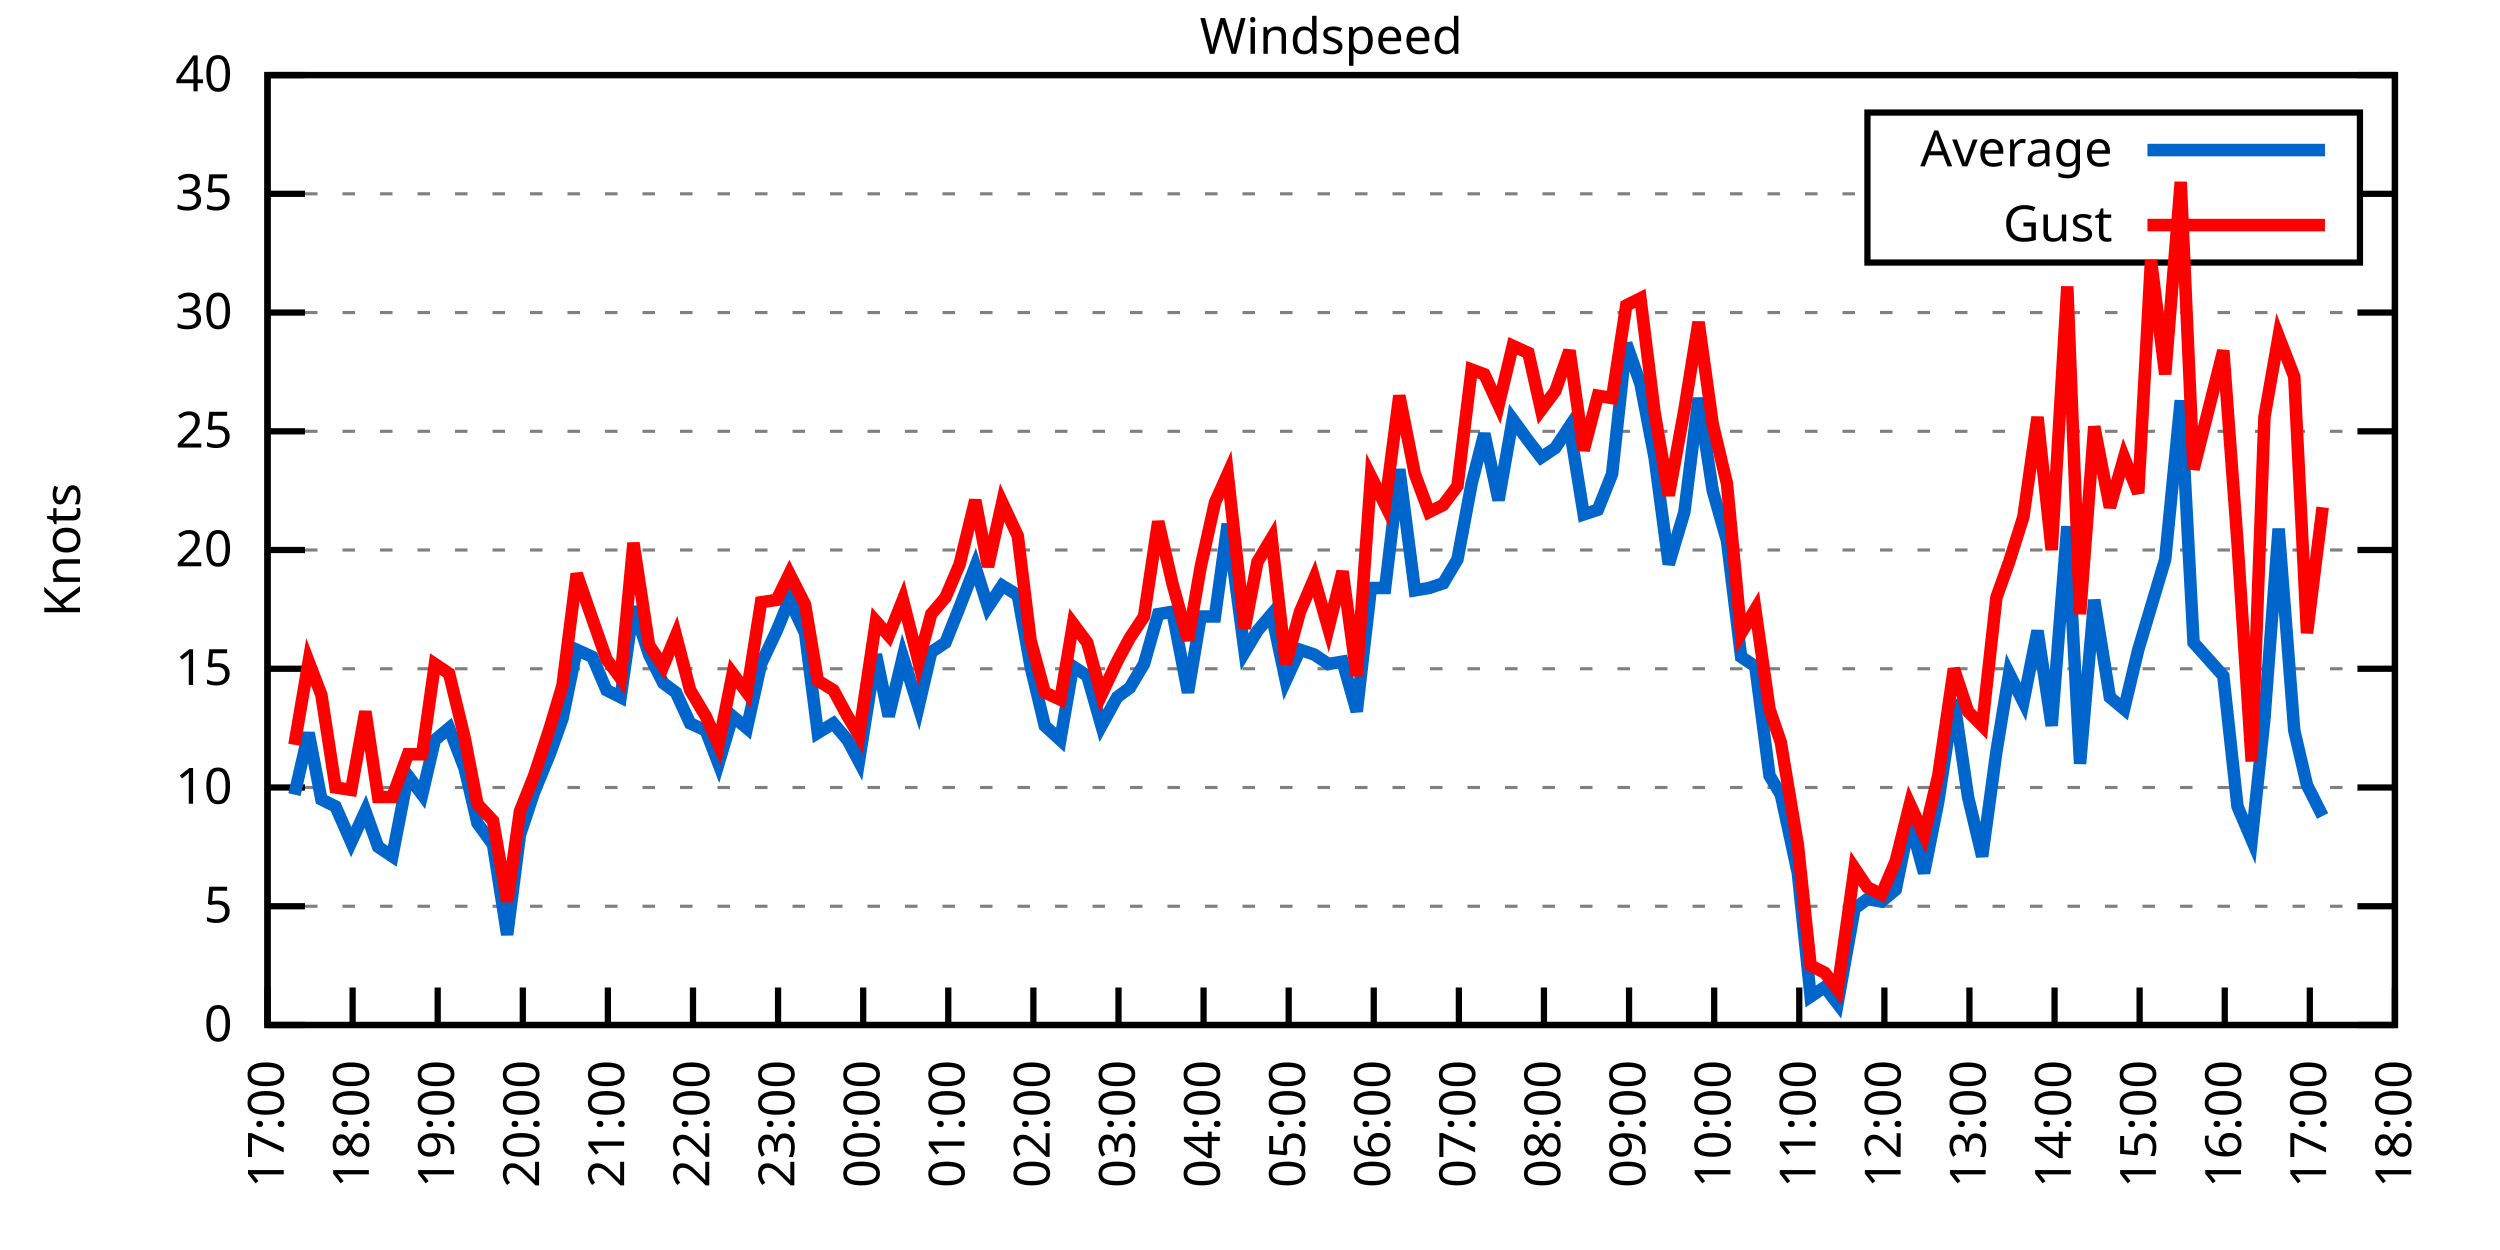
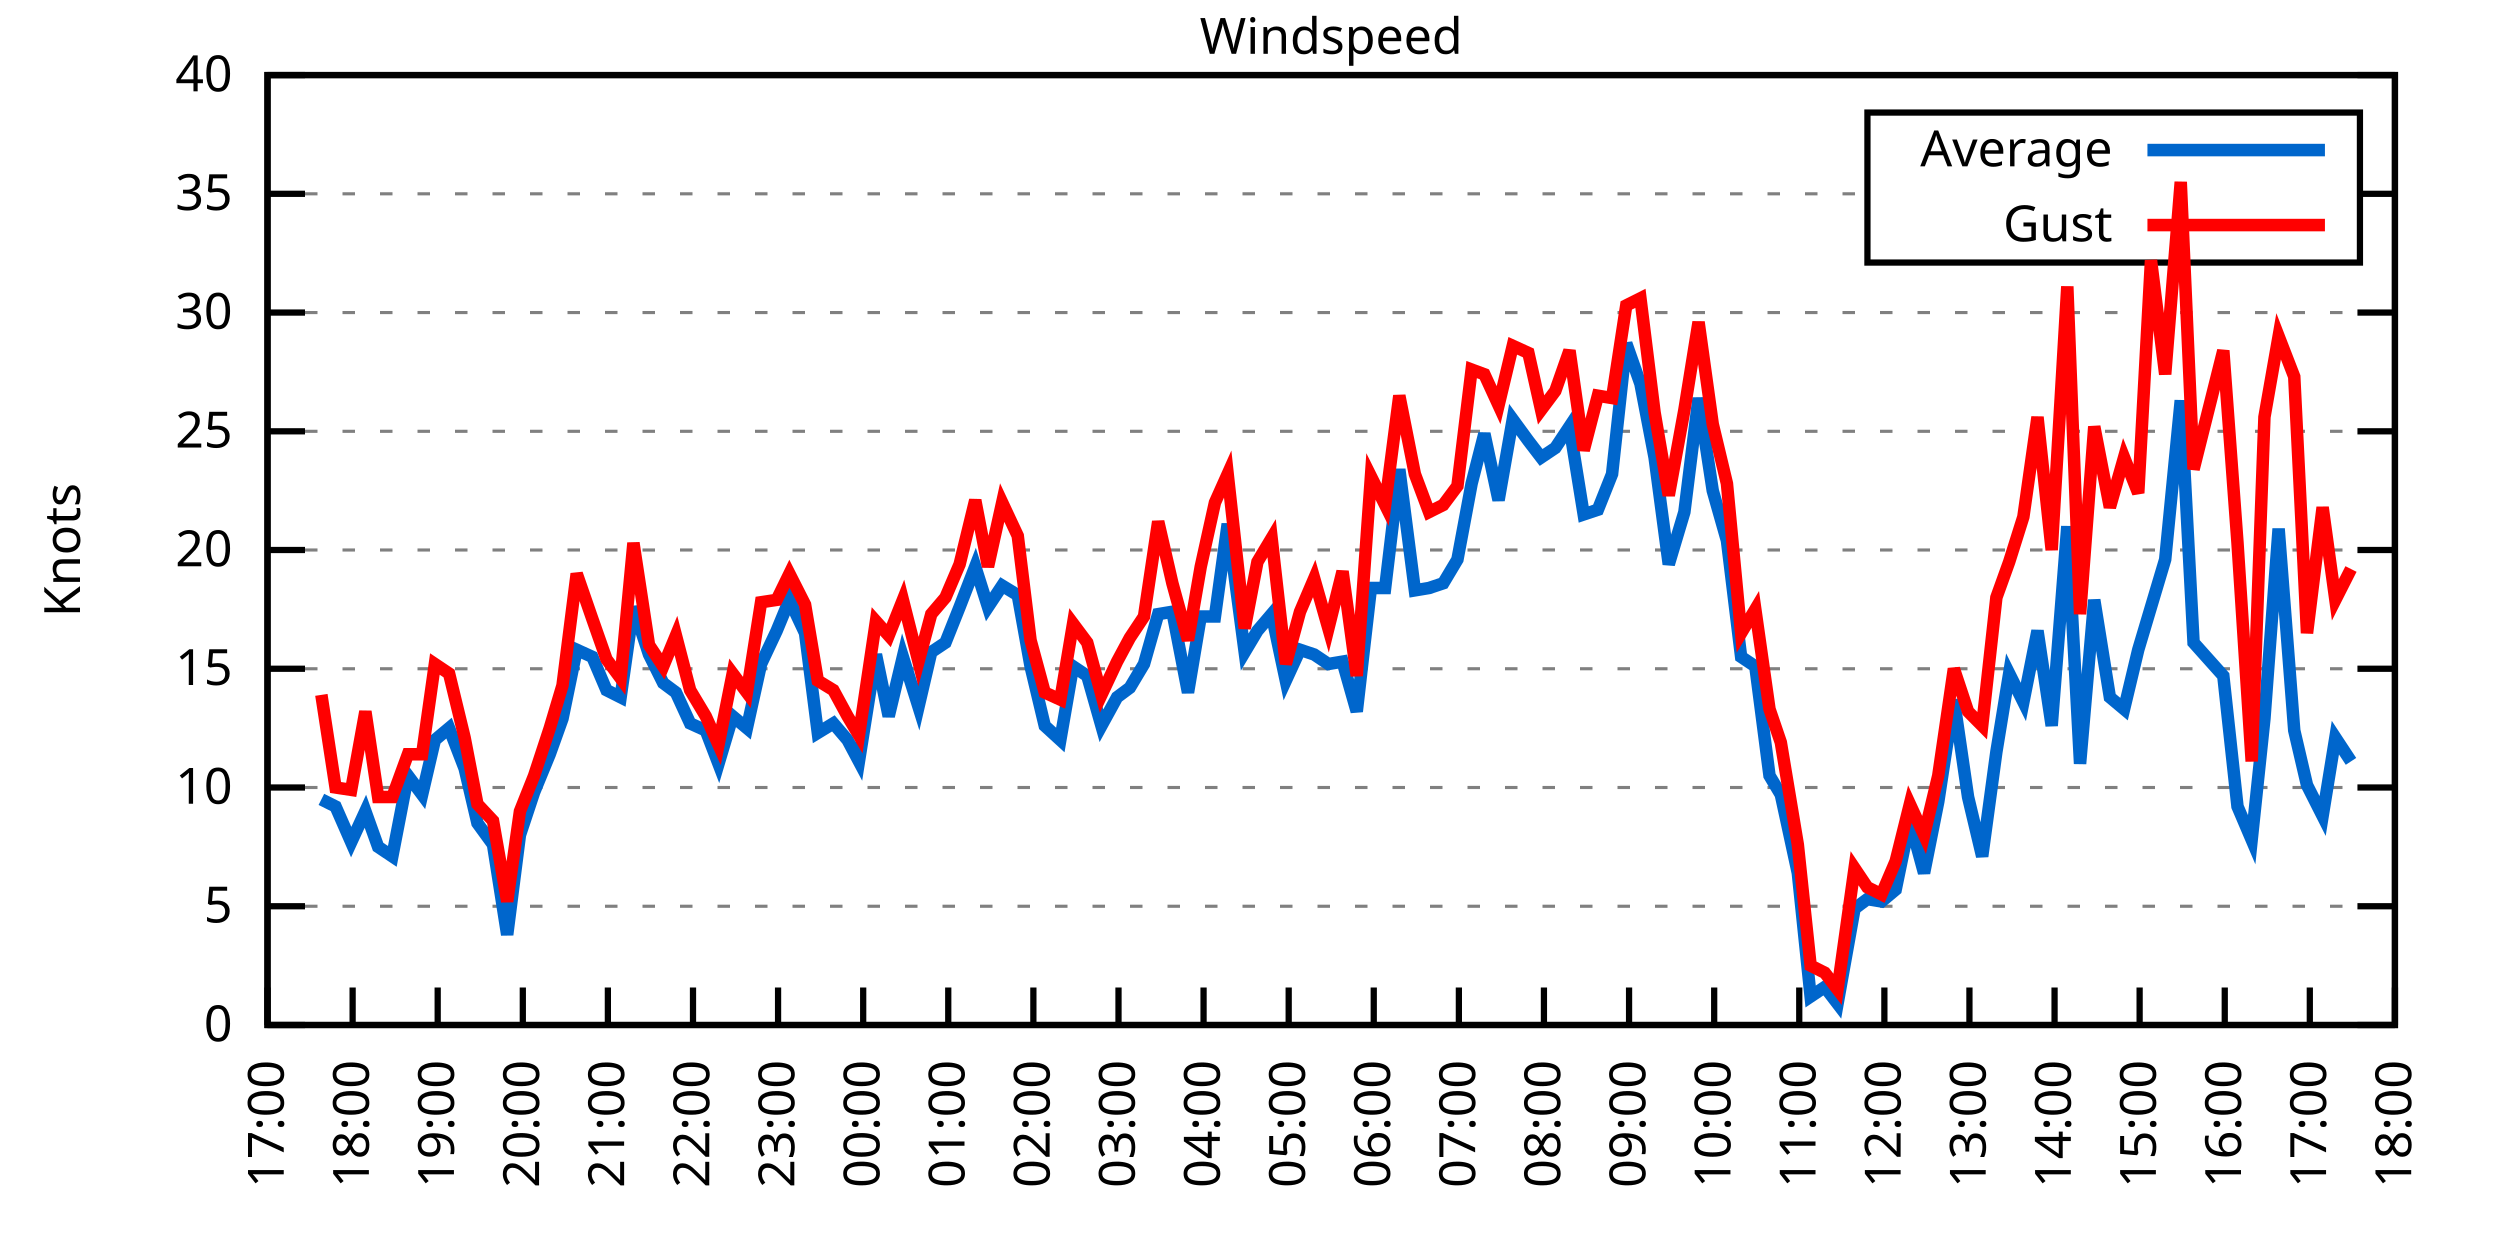
<svg xmlns="http://www.w3.org/2000/svg" xmlns:xlink="http://www.w3.org/1999/xlink" width="400" height="200" viewBox="0 0 400 200">
  <g id="gnuplot_canvas">
    <rect x="0" y="0" width="400" height="200" fill="none" />
    <defs>
      <circle id="gpDot" r="0.5" stroke-width="0.5" stroke="currentColor" />
      <path id="gpPt0" stroke-width="0.333" stroke="currentColor" d="M-1,0 h2 M0,-1 v2" />
      <path id="gpPt1" stroke-width="0.333" stroke="currentColor" d="M-1,-1 L1,1 M1,-1 L-1,1" />
      <path id="gpPt2" stroke-width="0.333" stroke="currentColor" d="M-1,0 L1,0 M0,-1 L0,1 M-1,-1 L1,1 M-1,1 L1,-1" />
      <rect id="gpPt3" stroke-width="0.333" stroke="currentColor" x="-1" y="-1" width="2" height="2" />
      <rect id="gpPt4" stroke-width="0.333" stroke="currentColor" fill="currentColor" x="-1" y="-1" width="2" height="2" />
      <circle id="gpPt5" stroke-width="0.333" stroke="currentColor" cx="0" cy="0" r="1" />
      <use xlink:href="#gpPt5" id="gpPt6" fill="currentColor" stroke="none" />
      <path id="gpPt7" stroke-width="0.333" stroke="currentColor" d="M0,-1.33 L-1.33,0.67 L1.33,0.67 z" />
      <use xlink:href="#gpPt7" id="gpPt8" fill="currentColor" stroke="none" />
      <use xlink:href="#gpPt7" id="gpPt9" stroke="currentColor" transform="rotate(180)" />
      <use xlink:href="#gpPt9" id="gpPt10" fill="currentColor" stroke="none" />
      <use xlink:href="#gpPt3" id="gpPt11" stroke="currentColor" transform="rotate(45)" />
      <use xlink:href="#gpPt11" id="gpPt12" fill="currentColor" stroke="none" />
      <path id="gpPt13" stroke-width="0.333" stroke="currentColor" d="M0,1.330 L1.265,0.411 L0.782,-1.067 L-0.782,-1.076 L-1.265,0.411 z" />
      <use xlink:href="#gpPt13" id="gpPt14" fill="currentColor" stroke="none" />
      <filter id="textbox" filterUnits="objectBoundingBox" x="0" y="0" height="1" width="1">
        <feFlood flood-color="white" flood-opacity="1" result="bgnd" />
        <feComposite in="SourceGraphic" in2="bgnd" operator="atop" />
      </filter>
      <filter id="greybox" filterUnits="objectBoundingBox" x="0" y="0" height="1" width="1">
        <feFlood flood-color="lightgrey" flood-opacity="1" result="grey" />
        <feComposite in="SourceGraphic" in2="grey" operator="atop" />
      </filter>
    </defs>
    <g fill="none" color="white" stroke="currentColor" stroke-width="1.00" stroke-linecap="butt" stroke-linejoin="miter">
</g>
    <g fill="none" color="black" stroke="currentColor" stroke-width="1.00" stroke-linecap="butt" stroke-linejoin="miter">
      <g stroke="none" shape-rendering="crispEdges">
        <polygon fill="rgb(255, 255, 255)" points="42.80,164.00 383.18,164.00 383.18,12.02 42.80,12.02 " />
      </g>
    </g>
    <g fill="none" color="black" stroke="currentColor" stroke-width="1.00" stroke-linecap="butt" stroke-linejoin="miter">
</g>
    <g fill="none" color="black" stroke="black" stroke-width="0.50" stroke-linecap="butt" stroke-linejoin="miter">
</g>
    <g fill="none" color="gray" stroke="currentColor" stroke-width="0.50" stroke-linecap="butt" stroke-linejoin="miter">
      <path stroke="gray" stroke-dasharray="2,4" class="gridline" d="M42.80,164.00 L383.19,164.00  " />
    </g>
    <g fill="none" color="gray" stroke="gray" stroke-width="1.00" stroke-linecap="butt" stroke-linejoin="miter">
</g>
    <g fill="none" color="black" stroke="currentColor" stroke-width="1.00" stroke-linecap="butt" stroke-linejoin="miter">
      <path stroke="black" d="M42.80,164.00 L48.80,164.00 M383.19,164.00 L377.19,164.00  " />
      <g transform="translate(37.20,166.60)" stroke="none" fill="black" font-family="Sans" font-size="8.00" text-anchor="end">
        <text>
          <tspan font-family="Sans"> 0</tspan>
        </text>
      </g>
    </g>
    <g fill="none" color="black" stroke="currentColor" stroke-width="1.00" stroke-linecap="butt" stroke-linejoin="miter">
</g>
    <g fill="none" color="black" stroke="black" stroke-width="0.50" stroke-linecap="butt" stroke-linejoin="miter">
</g>
    <g fill="none" color="gray" stroke="currentColor" stroke-width="0.50" stroke-linecap="butt" stroke-linejoin="miter">
      <path stroke="gray" stroke-dasharray="2,4" class="gridline" d="M42.80,145.00 L383.19,145.00  " />
    </g>
    <g fill="none" color="gray" stroke="gray" stroke-width="1.00" stroke-linecap="butt" stroke-linejoin="miter">
</g>
    <g fill="none" color="black" stroke="currentColor" stroke-width="1.00" stroke-linecap="butt" stroke-linejoin="miter">
      <path stroke="black" d="M42.80,145.00 L48.80,145.00 M383.19,145.00 L377.19,145.00  " />
      <g transform="translate(37.20,147.60)" stroke="none" fill="black" font-family="Sans" font-size="8.00" text-anchor="end">
        <text>
          <tspan font-family="Sans"> 5</tspan>
        </text>
      </g>
    </g>
    <g fill="none" color="black" stroke="currentColor" stroke-width="1.00" stroke-linecap="butt" stroke-linejoin="miter">
</g>
    <g fill="none" color="black" stroke="black" stroke-width="0.50" stroke-linecap="butt" stroke-linejoin="miter">
</g>
    <g fill="none" color="gray" stroke="currentColor" stroke-width="0.50" stroke-linecap="butt" stroke-linejoin="miter">
      <path stroke="gray" stroke-dasharray="2,4" class="gridline" d="M42.80,126.00 L383.19,126.00  " />
    </g>
    <g fill="none" color="gray" stroke="gray" stroke-width="1.00" stroke-linecap="butt" stroke-linejoin="miter">
</g>
    <g fill="none" color="black" stroke="currentColor" stroke-width="1.00" stroke-linecap="butt" stroke-linejoin="miter">
      <path stroke="black" d="M42.80,126.00 L48.80,126.00 M383.19,126.00 L377.19,126.00  " />
      <g transform="translate(37.20,128.60)" stroke="none" fill="black" font-family="Sans" font-size="8.00" text-anchor="end">
        <text>
          <tspan font-family="Sans"> 10</tspan>
        </text>
      </g>
    </g>
    <g fill="none" color="black" stroke="currentColor" stroke-width="1.00" stroke-linecap="butt" stroke-linejoin="miter">
</g>
    <g fill="none" color="black" stroke="black" stroke-width="0.50" stroke-linecap="butt" stroke-linejoin="miter">
</g>
    <g fill="none" color="gray" stroke="currentColor" stroke-width="0.50" stroke-linecap="butt" stroke-linejoin="miter">
      <path stroke="gray" stroke-dasharray="2,4" class="gridline" d="M42.80,107.00 L383.19,107.00  " />
    </g>
    <g fill="none" color="gray" stroke="gray" stroke-width="1.00" stroke-linecap="butt" stroke-linejoin="miter">
</g>
    <g fill="none" color="black" stroke="currentColor" stroke-width="1.00" stroke-linecap="butt" stroke-linejoin="miter">
      <path stroke="black" d="M42.80,107.00 L48.80,107.00 M383.19,107.00 L377.19,107.00  " />
      <g transform="translate(37.20,109.60)" stroke="none" fill="black" font-family="Sans" font-size="8.00" text-anchor="end">
        <text>
          <tspan font-family="Sans"> 15</tspan>
        </text>
      </g>
    </g>
    <g fill="none" color="black" stroke="currentColor" stroke-width="1.00" stroke-linecap="butt" stroke-linejoin="miter">
</g>
    <g fill="none" color="black" stroke="black" stroke-width="0.50" stroke-linecap="butt" stroke-linejoin="miter">
</g>
    <g fill="none" color="gray" stroke="currentColor" stroke-width="0.50" stroke-linecap="butt" stroke-linejoin="miter">
      <path stroke="gray" stroke-dasharray="2,4" class="gridline" d="M42.80,88.00 L383.19,88.00  " />
    </g>
    <g fill="none" color="gray" stroke="gray" stroke-width="1.00" stroke-linecap="butt" stroke-linejoin="miter">
</g>
    <g fill="none" color="black" stroke="currentColor" stroke-width="1.00" stroke-linecap="butt" stroke-linejoin="miter">
      <path stroke="black" d="M42.80,88.00 L48.80,88.00 M383.19,88.00 L377.19,88.00  " />
      <g transform="translate(37.20,90.60)" stroke="none" fill="black" font-family="Sans" font-size="8.00" text-anchor="end">
        <text>
          <tspan font-family="Sans"> 20</tspan>
        </text>
      </g>
    </g>
    <g fill="none" color="black" stroke="currentColor" stroke-width="1.00" stroke-linecap="butt" stroke-linejoin="miter">
</g>
    <g fill="none" color="black" stroke="black" stroke-width="0.50" stroke-linecap="butt" stroke-linejoin="miter">
</g>
    <g fill="none" color="gray" stroke="currentColor" stroke-width="0.50" stroke-linecap="butt" stroke-linejoin="miter">
      <path stroke="gray" stroke-dasharray="2,4" class="gridline" d="M42.80,69.01 L383.19,69.01  " />
    </g>
    <g fill="none" color="gray" stroke="gray" stroke-width="1.00" stroke-linecap="butt" stroke-linejoin="miter">
</g>
    <g fill="none" color="black" stroke="currentColor" stroke-width="1.00" stroke-linecap="butt" stroke-linejoin="miter">
      <path stroke="black" d="M42.80,69.01 L48.80,69.01 M383.19,69.01 L377.19,69.01  " />
      <g transform="translate(37.20,71.61)" stroke="none" fill="black" font-family="Sans" font-size="8.00" text-anchor="end">
        <text>
          <tspan font-family="Sans"> 25</tspan>
        </text>
      </g>
    </g>
    <g fill="none" color="black" stroke="currentColor" stroke-width="1.00" stroke-linecap="butt" stroke-linejoin="miter">
</g>
    <g fill="none" color="black" stroke="black" stroke-width="0.50" stroke-linecap="butt" stroke-linejoin="miter">
</g>
    <g fill="none" color="gray" stroke="currentColor" stroke-width="0.50" stroke-linecap="butt" stroke-linejoin="miter">
      <path stroke="gray" stroke-dasharray="2,4" class="gridline" d="M42.80,50.01 L383.19,50.01  " />
    </g>
    <g fill="none" color="gray" stroke="gray" stroke-width="1.00" stroke-linecap="butt" stroke-linejoin="miter">
</g>
    <g fill="none" color="black" stroke="currentColor" stroke-width="1.00" stroke-linecap="butt" stroke-linejoin="miter">
      <path stroke="black" d="M42.80,50.01 L48.80,50.01 M383.19,50.01 L377.19,50.01  " />
      <g transform="translate(37.20,52.61)" stroke="none" fill="black" font-family="Sans" font-size="8.00" text-anchor="end">
        <text>
          <tspan font-family="Sans"> 30</tspan>
        </text>
      </g>
    </g>
    <g fill="none" color="black" stroke="currentColor" stroke-width="1.00" stroke-linecap="butt" stroke-linejoin="miter">
</g>
    <g fill="none" color="black" stroke="black" stroke-width="0.50" stroke-linecap="butt" stroke-linejoin="miter">
</g>
    <g fill="none" color="gray" stroke="currentColor" stroke-width="0.50" stroke-linecap="butt" stroke-linejoin="miter">
      <path stroke="gray" stroke-dasharray="2,4" class="gridline" d="M42.80,31.01 L298.79,31.01 M377.59,31.01 L383.19,31.01  " />
    </g>
    <g fill="none" color="gray" stroke="gray" stroke-width="1.00" stroke-linecap="butt" stroke-linejoin="miter">
</g>
    <g fill="none" color="black" stroke="currentColor" stroke-width="1.00" stroke-linecap="butt" stroke-linejoin="miter">
      <path stroke="black" d="M42.80,31.01 L48.80,31.01 M383.19,31.01 L377.19,31.01  " />
      <g transform="translate(37.20,33.61)" stroke="none" fill="black" font-family="Sans" font-size="8.00" text-anchor="end">
        <text>
          <tspan font-family="Sans"> 35</tspan>
        </text>
      </g>
    </g>
    <g fill="none" color="black" stroke="currentColor" stroke-width="1.00" stroke-linecap="butt" stroke-linejoin="miter">
</g>
    <g fill="none" color="black" stroke="black" stroke-width="0.50" stroke-linecap="butt" stroke-linejoin="miter">
</g>
    <g fill="none" color="gray" stroke="currentColor" stroke-width="0.50" stroke-linecap="butt" stroke-linejoin="miter">
      <path stroke="gray" stroke-dasharray="2,4" class="gridline" d="M42.80,12.01 L383.19,12.01  " />
    </g>
    <g fill="none" color="gray" stroke="gray" stroke-width="1.00" stroke-linecap="butt" stroke-linejoin="miter">
</g>
    <g fill="none" color="black" stroke="currentColor" stroke-width="1.00" stroke-linecap="butt" stroke-linejoin="miter">
      <path stroke="black" d="M42.80,12.01 L48.80,12.01 M383.19,12.01 L377.19,12.01  " />
      <g transform="translate(37.20,14.61)" stroke="none" fill="black" font-family="Sans" font-size="8.00" text-anchor="end">
        <text>
          <tspan font-family="Sans"> 40</tspan>
        </text>
      </g>
    </g>
    <g fill="none" color="black" stroke="currentColor" stroke-width="1.00" stroke-linecap="butt" stroke-linejoin="miter">
      <path stroke="black" d="M42.80,164.00 L42.80,158.00  " />
      <g transform="translate(45.40,169.60) rotate(270.00)" stroke="none" fill="black" font-family="Sans" font-size="8.00" text-anchor="end">
        <text>
          <tspan font-family="Sans">17:00</tspan>
        </text>
      </g>
    </g>
    <g fill="none" color="black" stroke="currentColor" stroke-width="1.00" stroke-linecap="butt" stroke-linejoin="miter">
      <path stroke="black" d="M56.42,164.00 L56.42,158.00  " />
      <g transform="translate(59.02,169.60) rotate(270.00)" stroke="none" fill="black" font-family="Sans" font-size="8.00" text-anchor="end">
        <text>
          <tspan font-family="Sans">18:00</tspan>
        </text>
      </g>
    </g>
    <g fill="none" color="black" stroke="currentColor" stroke-width="1.00" stroke-linecap="butt" stroke-linejoin="miter">
      <path stroke="black" d="M70.03,164.00 L70.03,158.00  " />
      <g transform="translate(72.63,169.60) rotate(270.00)" stroke="none" fill="black" font-family="Sans" font-size="8.00" text-anchor="end">
        <text>
          <tspan font-family="Sans">19:00</tspan>
        </text>
      </g>
    </g>
    <g fill="none" color="black" stroke="currentColor" stroke-width="1.00" stroke-linecap="butt" stroke-linejoin="miter">
      <path stroke="black" d="M83.65,164.00 L83.65,158.00  " />
      <g transform="translate(86.25,169.60) rotate(270.00)" stroke="none" fill="black" font-family="Sans" font-size="8.00" text-anchor="end">
        <text>
          <tspan font-family="Sans">20:00</tspan>
        </text>
      </g>
    </g>
    <g fill="none" color="black" stroke="currentColor" stroke-width="1.00" stroke-linecap="butt" stroke-linejoin="miter">
      <path stroke="black" d="M97.26,164.00 L97.26,158.00  " />
      <g transform="translate(99.86,169.60) rotate(270.00)" stroke="none" fill="black" font-family="Sans" font-size="8.00" text-anchor="end">
        <text>
          <tspan font-family="Sans">21:00</tspan>
        </text>
      </g>
    </g>
    <g fill="none" color="black" stroke="currentColor" stroke-width="1.00" stroke-linecap="butt" stroke-linejoin="miter">
      <path stroke="black" d="M110.88,164.00 L110.88,158.00  " />
      <g transform="translate(113.48,169.60) rotate(270.00)" stroke="none" fill="black" font-family="Sans" font-size="8.00" text-anchor="end">
        <text>
          <tspan font-family="Sans">22:00</tspan>
        </text>
      </g>
    </g>
    <g fill="none" color="black" stroke="currentColor" stroke-width="1.00" stroke-linecap="butt" stroke-linejoin="miter">
      <path stroke="black" d="M124.49,164.00 L124.49,158.00  " />
      <g transform="translate(127.09,169.60) rotate(270.00)" stroke="none" fill="black" font-family="Sans" font-size="8.00" text-anchor="end">
        <text>
          <tspan font-family="Sans">23:00</tspan>
        </text>
      </g>
    </g>
    <g fill="none" color="black" stroke="currentColor" stroke-width="1.00" stroke-linecap="butt" stroke-linejoin="miter">
      <path stroke="black" d="M138.11,164.00 L138.11,158.00  " />
      <g transform="translate(140.71,169.60) rotate(270.00)" stroke="none" fill="black" font-family="Sans" font-size="8.00" text-anchor="end">
        <text>
          <tspan font-family="Sans">00:00</tspan>
        </text>
      </g>
    </g>
    <g fill="none" color="black" stroke="currentColor" stroke-width="1.00" stroke-linecap="butt" stroke-linejoin="miter">
      <path stroke="black" d="M151.72,164.00 L151.72,158.00  " />
      <g transform="translate(154.32,169.60) rotate(270.00)" stroke="none" fill="black" font-family="Sans" font-size="8.00" text-anchor="end">
        <text>
          <tspan font-family="Sans">01:00</tspan>
        </text>
      </g>
    </g>
    <g fill="none" color="black" stroke="currentColor" stroke-width="1.00" stroke-linecap="butt" stroke-linejoin="miter">
      <path stroke="black" d="M165.34,164.00 L165.34,158.00  " />
      <g transform="translate(167.94,169.60) rotate(270.00)" stroke="none" fill="black" font-family="Sans" font-size="8.00" text-anchor="end">
        <text>
          <tspan font-family="Sans">02:00</tspan>
        </text>
      </g>
    </g>
    <g fill="none" color="black" stroke="currentColor" stroke-width="1.00" stroke-linecap="butt" stroke-linejoin="miter">
      <path stroke="black" d="M178.96,164.00 L178.96,158.00  " />
      <g transform="translate(181.56,169.60) rotate(270.00)" stroke="none" fill="black" font-family="Sans" font-size="8.00" text-anchor="end">
        <text>
          <tspan font-family="Sans">03:00</tspan>
        </text>
      </g>
    </g>
    <g fill="none" color="black" stroke="currentColor" stroke-width="1.00" stroke-linecap="butt" stroke-linejoin="miter">
      <path stroke="black" d="M192.57,164.00 L192.57,158.00  " />
      <g transform="translate(195.17,169.60) rotate(270.00)" stroke="none" fill="black" font-family="Sans" font-size="8.00" text-anchor="end">
        <text>
          <tspan font-family="Sans">04:00</tspan>
        </text>
      </g>
    </g>
    <g fill="none" color="black" stroke="currentColor" stroke-width="1.00" stroke-linecap="butt" stroke-linejoin="miter">
      <path stroke="black" d="M206.19,164.00 L206.19,158.00  " />
      <g transform="translate(208.79,169.60) rotate(270.00)" stroke="none" fill="black" font-family="Sans" font-size="8.00" text-anchor="end">
        <text>
          <tspan font-family="Sans">05:00</tspan>
        </text>
      </g>
    </g>
    <g fill="none" color="black" stroke="currentColor" stroke-width="1.00" stroke-linecap="butt" stroke-linejoin="miter">
      <path stroke="black" d="M219.80,164.00 L219.80,158.00  " />
      <g transform="translate(222.40,169.60) rotate(270.00)" stroke="none" fill="black" font-family="Sans" font-size="8.00" text-anchor="end">
        <text>
          <tspan font-family="Sans">06:00</tspan>
        </text>
      </g>
    </g>
    <g fill="none" color="black" stroke="currentColor" stroke-width="1.00" stroke-linecap="butt" stroke-linejoin="miter">
      <path stroke="black" d="M233.42,164.00 L233.42,158.00  " />
      <g transform="translate(236.02,169.60) rotate(270.00)" stroke="none" fill="black" font-family="Sans" font-size="8.00" text-anchor="end">
        <text>
          <tspan font-family="Sans">07:00</tspan>
        </text>
      </g>
    </g>
    <g fill="none" color="black" stroke="currentColor" stroke-width="1.00" stroke-linecap="butt" stroke-linejoin="miter">
      <path stroke="black" d="M247.03,164.00 L247.03,158.00  " />
      <g transform="translate(249.63,169.60) rotate(270.00)" stroke="none" fill="black" font-family="Sans" font-size="8.00" text-anchor="end">
        <text>
          <tspan font-family="Sans">08:00</tspan>
        </text>
      </g>
    </g>
    <g fill="none" color="black" stroke="currentColor" stroke-width="1.00" stroke-linecap="butt" stroke-linejoin="miter">
      <path stroke="black" d="M260.65,164.00 L260.65,158.00  " />
      <g transform="translate(263.25,169.60) rotate(270.00)" stroke="none" fill="black" font-family="Sans" font-size="8.00" text-anchor="end">
        <text>
          <tspan font-family="Sans">09:00</tspan>
        </text>
      </g>
    </g>
    <g fill="none" color="black" stroke="currentColor" stroke-width="1.00" stroke-linecap="butt" stroke-linejoin="miter">
      <path stroke="black" d="M274.27,164.00 L274.27,158.00  " />
      <g transform="translate(276.87,169.60) rotate(270.00)" stroke="none" fill="black" font-family="Sans" font-size="8.00" text-anchor="end">
        <text>
          <tspan font-family="Sans">10:00</tspan>
        </text>
      </g>
    </g>
    <g fill="none" color="black" stroke="currentColor" stroke-width="1.00" stroke-linecap="butt" stroke-linejoin="miter">
      <path stroke="black" d="M287.88,164.00 L287.88,158.00  " />
      <g transform="translate(290.48,169.60) rotate(270.00)" stroke="none" fill="black" font-family="Sans" font-size="8.00" text-anchor="end">
        <text>
          <tspan font-family="Sans">11:00</tspan>
        </text>
      </g>
    </g>
    <g fill="none" color="black" stroke="currentColor" stroke-width="1.00" stroke-linecap="butt" stroke-linejoin="miter">
      <path stroke="black" d="M301.50,164.00 L301.50,158.00  " />
      <g transform="translate(304.10,169.60) rotate(270.00)" stroke="none" fill="black" font-family="Sans" font-size="8.00" text-anchor="end">
        <text>
          <tspan font-family="Sans">12:00</tspan>
        </text>
      </g>
    </g>
    <g fill="none" color="black" stroke="currentColor" stroke-width="1.00" stroke-linecap="butt" stroke-linejoin="miter">
      <path stroke="black" d="M315.11,164.00 L315.11,158.00  " />
      <g transform="translate(317.71,169.60) rotate(270.00)" stroke="none" fill="black" font-family="Sans" font-size="8.00" text-anchor="end">
        <text>
          <tspan font-family="Sans">13:00</tspan>
        </text>
      </g>
    </g>
    <g fill="none" color="black" stroke="currentColor" stroke-width="1.00" stroke-linecap="butt" stroke-linejoin="miter">
      <path stroke="black" d="M328.73,164.00 L328.73,158.00  " />
      <g transform="translate(331.33,169.60) rotate(270.00)" stroke="none" fill="black" font-family="Sans" font-size="8.00" text-anchor="end">
        <text>
          <tspan font-family="Sans">14:00</tspan>
        </text>
      </g>
    </g>
    <g fill="none" color="black" stroke="currentColor" stroke-width="1.00" stroke-linecap="butt" stroke-linejoin="miter">
      <path stroke="black" d="M342.34,164.00 L342.34,158.00  " />
      <g transform="translate(344.94,169.60) rotate(270.00)" stroke="none" fill="black" font-family="Sans" font-size="8.00" text-anchor="end">
        <text>
          <tspan font-family="Sans">15:00</tspan>
        </text>
      </g>
    </g>
    <g fill="none" color="black" stroke="currentColor" stroke-width="1.00" stroke-linecap="butt" stroke-linejoin="miter">
      <path stroke="black" d="M355.96,164.00 L355.96,158.00  " />
      <g transform="translate(358.56,169.60) rotate(270.00)" stroke="none" fill="black" font-family="Sans" font-size="8.00" text-anchor="end">
        <text>
          <tspan font-family="Sans">16:00</tspan>
        </text>
      </g>
    </g>
    <g fill="none" color="black" stroke="currentColor" stroke-width="1.00" stroke-linecap="butt" stroke-linejoin="miter">
      <path stroke="black" d="M369.57,164.00 L369.57,158.00  " />
      <g transform="translate(372.17,169.60) rotate(270.00)" stroke="none" fill="black" font-family="Sans" font-size="8.00" text-anchor="end">
        <text>
          <tspan font-family="Sans">17:00</tspan>
        </text>
      </g>
    </g>
    <g fill="none" color="black" stroke="currentColor" stroke-width="1.00" stroke-linecap="butt" stroke-linejoin="miter">
      <path stroke="black" d="M383.19,164.00 L383.19,158.00  " />
      <g transform="translate(385.79,169.60) rotate(270.00)" stroke="none" fill="black" font-family="Sans" font-size="8.00" text-anchor="end">
        <text>
          <tspan font-family="Sans">18:00</tspan>
        </text>
      </g>
    </g>
    <g fill="none" color="black" stroke="currentColor" stroke-width="1.00" stroke-linecap="butt" stroke-linejoin="miter">
</g>
    <g fill="none" color="black" stroke="currentColor" stroke-width="1.00" stroke-linecap="butt" stroke-linejoin="miter">
      <path stroke="black" d="M42.80,12.01 L42.80,164.00 L383.19,164.00 L383.19,12.01 L42.80,12.01 Z  " />
    </g>
    <g fill="none" color="black" stroke="currentColor" stroke-width="1.00" stroke-linecap="butt" stroke-linejoin="miter">
</g>
    <g fill="none" color="black" stroke="currentColor" stroke-width="1.00" stroke-linecap="butt" stroke-linejoin="miter">
      <path stroke="black" d="M298.79,42.01 L298.79,18.01 L377.59,18.01 L377.59,42.01 L298.79,42.01 Z  " />
    </g>
    <g id="Windspeed_plot_1">
      <g fill="none" color="white" stroke="black" stroke-width="2.00" stroke-linecap="butt" stroke-linejoin="miter">
</g>
      <g fill="none" color="black" stroke="currentColor" stroke-width="2.00" stroke-linecap="butt" stroke-linejoin="miter">
        <g transform="translate(337.99,26.61)" stroke="none" fill="black" font-family="Sans" font-size="8.00" text-anchor="end">
          <text>
            <tspan font-family="Sans">Average</tspan>
          </text>
        </g>
      </g>
      <g fill="none" color="black" stroke="currentColor" stroke-width="2.00" stroke-linecap="butt" stroke-linejoin="miter">
-         <path stroke="rgb(  0, 102, 204)" d="M343.59,24.01 L371.99,24.01 M47.11,127.14 L49.38,117.26 L51.42,127.90 L53.69,129.04 L56.19,134.74 L58.46,129.80   L60.50,135.50 L62.77,137.02 L65.27,124.10 L67.54,127.14 L69.58,118.40 L71.85,116.50 L74.34,122.96 L76.39,131.70   L78.88,135.12 L81.15,149.56 L83.19,133.60 L85.46,126.76 L87.96,120.68 L90.00,114.98 L92.27,103.96 L94.77,105.10   L97.04,110.42 L99.30,111.56 L101.35,97.12 L103.84,104.72 L106.11,109.28 L108.15,110.80 L110.42,115.74 L112.92,116.88   L114.96,122.20 L117.23,114.60 L119.50,116.50 L121.77,106.24 L124.27,100.92 L126.31,95.98 L128.81,101.30 L130.85,117.26   L133.34,115.74 L135.61,118.40 L137.43,121.82 L140.15,104.72 L142.19,114.60 L144.46,105.10 L146.96,113.08 L149.00,104.34   L151.27,102.82 L153.54,97.12 L156.04,90.66 L158.08,97.12 L160.35,93.70 L162.84,95.22 L164.89,106.62 L167.16,116.12   L169.65,118.40 L171.69,106.62 L173.96,108.14 L176.23,116.12 L178.73,111.56 L180.77,110.04 L183.04,106.24 L185.31,98.26   L187.58,97.88 L190.08,110.80 L192.12,98.64 L194.39,98.64 L196.43,83.83 L199.15,104.34 L201.19,100.92 L203.46,98.26   L205.73,108.90 L208.00,103.96 L210.27,104.72 L212.54,106.24 L214.81,105.86 L217.08,113.84 L219.35,94.08 L221.62,94.08   L223.89,75.09 L226.38,94.46 L228.65,94.08 L230.92,93.32 L233.19,89.52 L235.46,77.37 L237.50,69.39 L239.77,80.03   L242.04,67.11 L244.54,70.53 L246.58,73.19 L248.85,71.67 L251.12,68.25 L253.39,82.31 L255.66,81.55 L257.93,75.85   L260.20,54.95 L262.47,61.41 L264.73,73.19 L267.00,90.28 L269.50,81.93 L271.77,63.69 L274.04,78.51 L276.31,86.49   L278.58,105.10 L280.85,106.62 L283.12,124.10 L284.93,127.14 L287.65,139.68 L289.70,159.44 L291.97,157.92 L294.01,160.58   L296.73,145.38 L298.77,143.86 L301.04,144.24 L303.31,142.34 L305.58,131.32 L307.85,139.68 L310.12,128.28 L312.62,111.94   L314.89,127.52 L317.15,137.02 L319.42,120.30 L321.47,107.76 L323.74,112.32 L326.00,100.92 L328.27,116.12 L330.77,84.21   L332.81,122.20 L335.08,95.98 L337.58,111.56 L339.85,113.46 L342.12,103.96 L344.16,97.12 L346.43,89.52 L348.92,64.07   L350.97,102.82 L355.73,108.14 L358.00,129.04 L360.27,134.36 L362.31,114.98 L364.58,84.59 L367.08,116.88 L369.12,125.62   L371.62,130.56  " />
+         <path stroke="rgb(  0, 102, 204)" d="M343.59,24.01 L371.99,24.01 M51.42,127.90 L53.69,129.04 L56.19,134.74 L58.46,129.80 L60.50,135.50 L62.77,137.02   L65.27,124.10 L67.54,127.14 L69.58,118.40 L71.85,116.50 L74.34,122.96 L76.39,131.70 L78.88,135.12 L81.15,149.56   L83.19,133.60 L85.46,126.76 L87.96,120.68 L90.00,114.98 L92.27,103.96 L94.77,105.10 L97.04,110.42 L99.30,111.56   L101.35,97.12 L103.84,104.72 L106.11,109.28 L108.15,110.80 L110.42,115.74 L112.92,116.88 L114.96,122.20 L117.23,114.60   L119.50,116.50 L121.77,106.24 L124.27,100.92 L126.31,95.98 L128.81,101.30 L130.85,117.26 L133.34,115.74 L135.61,118.40   L137.43,121.82 L140.15,104.72 L142.19,114.60 L144.46,105.10 L146.96,113.08 L149.00,104.34 L151.27,102.82 L153.54,97.12   L156.04,90.66 L158.08,97.12 L160.35,93.70 L162.84,95.22 L164.89,106.62 L167.16,116.12 L169.65,118.40 L171.69,106.62   L173.96,108.14 L176.23,116.12 L178.73,111.56 L180.77,110.04 L183.04,106.24 L185.31,98.26 L187.58,97.88 L190.08,110.80   L192.12,98.64 L194.39,98.64 L196.43,83.83 L199.15,104.34 L201.19,100.92 L203.46,98.26 L205.73,108.90 L208.00,103.96   L210.27,104.72 L212.54,106.24 L214.81,105.86 L217.08,113.84 L219.35,94.08 L221.62,94.08 L223.89,75.09 L226.38,94.46   L228.65,94.08 L230.92,93.32 L233.19,89.52 L235.46,77.37 L237.50,69.39 L239.77,80.03 L242.04,67.11 L244.54,70.53   L246.58,73.19 L248.85,71.67 L251.12,68.25 L253.39,82.31 L255.66,81.55 L257.93,75.85 L260.20,54.95 L262.47,61.41   L264.73,73.19 L267.00,90.28 L269.50,81.93 L271.77,63.69 L274.04,78.51 L276.31,86.49 L278.58,105.10 L280.85,106.62   L283.12,124.10 L284.93,127.14 L287.65,139.68 L289.70,159.44 L291.97,157.92 L294.01,160.58 L296.73,145.38 L298.77,143.86   L301.04,144.24 L303.31,142.34 L305.58,131.32 L307.85,139.68 L310.12,128.28 L312.62,111.94 L314.89,127.52 L317.15,137.02   L319.42,120.30 L321.47,107.76 L323.74,112.32 L326.00,100.92 L328.27,116.12 L330.77,84.21 L332.81,122.20 L335.08,95.98   L337.58,111.56 L339.85,113.46 L342.12,103.96 L344.16,97.12 L346.43,89.52 L348.92,64.07 L350.97,102.82 L355.73,108.14   L358.00,129.04 L360.27,134.36 L362.31,114.98 L364.58,84.59 L367.08,116.88 L369.12,125.62 L371.62,130.56 L373.66,118.02   L376.16,121.82  " />
      </g>
    </g>
    <g id="Windspeed_plot_2">
      <g fill="none" color="black" stroke="currentColor" stroke-width="2.00" stroke-linecap="butt" stroke-linejoin="miter">
        <g transform="translate(337.99,38.61)" stroke="none" fill="black" font-family="Sans" font-size="8.00" text-anchor="end">
          <text>
            <tspan font-family="Sans">Gust</tspan>
          </text>
        </g>
      </g>
      <g fill="none" color="black" stroke="currentColor" stroke-width="2.00" stroke-linecap="butt" stroke-linejoin="miter">
-         <path stroke="rgb(255,   0,   0)" d="M343.59,36.01 L371.99,36.01 M47.11,119.16 L49.38,105.86 L51.42,111.18 L53.69,126.00 L56.19,126.38 L58.46,113.84   L60.50,127.52 L62.77,127.52 L65.27,120.68 L67.54,120.68 L69.58,106.24 L71.85,107.76 L74.34,118.02 L76.39,128.66   L78.88,131.32 L81.15,144.24 L83.19,129.80 L85.46,124.10 L87.96,116.50 L90.00,109.66 L92.27,91.80 L94.77,99.02   L97.04,105.48 L99.30,108.52 L101.35,86.87 L103.84,103.20 L106.11,106.62 L108.15,101.68 L110.42,110.42 L112.92,114.60   L114.96,119.16 L117.23,107.76 L119.50,110.80 L121.77,96.36 L124.27,95.98 L126.31,91.80 L128.81,96.74 L130.85,108.90   L133.34,110.42 L135.61,114.60 L137.43,117.64 L140.15,99.40 L142.19,101.68 L144.46,95.98 L146.96,105.86 L149.00,98.26   L151.27,95.60 L153.54,90.28 L156.04,80.03 L158.08,90.66 L160.35,80.41 L162.84,85.73 L164.89,102.44 L167.16,110.80   L169.65,111.94 L171.69,99.78 L173.96,102.82 L176.23,111.18 L178.73,105.86 L180.77,102.06 L183.04,98.64 L185.31,83.45   L187.58,93.32 L190.08,102.44 L192.12,90.66 L194.39,80.41 L196.43,75.85 L199.15,100.54 L201.19,89.90 L203.46,86.11   L205.73,106.24 L208.00,97.88 L210.27,92.56 L212.54,100.54 L214.81,91.42 L217.08,108.14 L219.35,76.23 L221.62,80.79   L223.89,63.31 L226.38,75.85 L228.65,81.93 L230.92,80.79 L233.19,77.75 L235.46,59.13 L237.50,59.89 L239.77,64.83   L242.04,55.33 L244.54,56.47 L246.58,65.59 L248.85,62.55 L251.12,56.09 L253.39,72.05 L255.66,63.31 L257.93,63.69   L260.20,48.87 L262.47,47.73 L264.73,65.97 L267.00,79.27 L269.50,65.59 L271.77,51.53 L274.04,67.87 L276.31,77.37   L278.58,101.30 L280.85,97.50 L283.12,113.46 L284.93,118.78 L287.65,135.12 L289.70,154.50 L291.97,155.64 L294.01,158.30   L296.73,138.92 L298.77,141.96 L301.04,143.10 L303.31,137.78 L305.58,128.66 L307.85,133.60 L310.12,124.10 L312.62,107.00   L314.89,113.84 L317.15,116.12 L319.42,95.60 L321.47,89.90 L323.74,82.69 L326.00,66.73 L328.27,88.00 L330.77,45.83   L332.81,98.26 L335.08,68.25 L337.58,81.17 L339.85,73.19 L342.12,78.89 L344.16,41.65 L346.43,59.89 L348.92,29.11   L350.97,75.09 L355.73,56.09 L358.00,86.87 L360.27,121.82 L362.31,66.73 L364.58,53.81 L367.08,60.27 L369.12,101.30   L371.62,81.17  " />
+         <path stroke="rgb(255,   0,   0)" d="M343.59,36.01 L371.99,36.01 M51.42,111.18 L53.69,126.00 L56.19,126.38 L58.46,113.84 L60.50,127.52 L62.77,127.52   L65.27,120.68 L67.54,120.68 L69.58,106.24 L71.85,107.76 L74.34,118.02 L76.39,128.66 L78.88,131.32 L81.15,144.24   L83.19,129.80 L85.46,124.10 L87.96,116.50 L90.00,109.66 L92.27,91.80 L94.77,99.02 L97.04,105.48 L99.30,108.52   L101.35,86.87 L103.84,103.20 L106.11,106.62 L108.15,101.68 L110.42,110.42 L112.92,114.60 L114.96,119.16 L117.23,107.76   L119.50,110.80 L121.77,96.36 L124.27,95.98 L126.31,91.80 L128.81,96.74 L130.85,108.90 L133.34,110.42 L135.61,114.60   L137.43,117.64 L140.15,99.40 L142.19,101.68 L144.46,95.98 L146.96,105.86 L149.00,98.26 L151.27,95.60 L153.54,90.28   L156.04,80.03 L158.08,90.66 L160.35,80.41 L162.84,85.73 L164.89,102.44 L167.16,110.80 L169.65,111.94 L171.69,99.78   L173.96,102.82 L176.23,111.18 L178.73,105.86 L180.77,102.06 L183.04,98.64 L185.31,83.45 L187.58,93.32 L190.08,102.44   L192.12,90.66 L194.39,80.41 L196.43,75.85 L199.15,100.54 L201.19,89.90 L203.46,86.11 L205.73,106.24 L208.00,97.88   L210.27,92.56 L212.54,100.54 L214.81,91.42 L217.08,108.14 L219.35,76.23 L221.62,80.79 L223.89,63.31 L226.38,75.85   L228.65,81.93 L230.92,80.79 L233.19,77.75 L235.46,59.13 L237.50,59.89 L239.77,64.83 L242.04,55.33 L244.54,56.47   L246.58,65.59 L248.85,62.55 L251.12,56.09 L253.39,72.05 L255.66,63.31 L257.93,63.69 L260.20,48.87 L262.47,47.73   L264.73,65.97 L267.00,79.27 L269.50,65.59 L271.77,51.53 L274.04,67.87 L276.31,77.37 L278.58,101.30 L280.85,97.50   L283.12,113.46 L284.93,118.78 L287.65,135.12 L289.70,154.50 L291.97,155.64 L294.01,158.30 L296.73,138.92 L298.77,141.96   L301.04,143.10 L303.31,137.78 L305.58,128.66 L307.85,133.60 L310.12,124.10 L312.62,107.00 L314.89,113.84 L317.15,116.12   L319.42,95.60 L321.47,89.90 L323.74,82.69 L326.00,66.73 L328.27,88.00 L330.77,45.83 L332.81,98.26 L335.08,68.25   L337.58,81.17 L339.85,73.19 L342.12,78.89 L344.16,41.65 L346.43,59.89 L348.92,29.11 L350.97,75.09 L355.73,56.09   L358.00,86.87 L360.27,121.82 L362.31,66.73 L364.58,53.81 L367.08,60.27 L369.12,101.30 L371.62,81.17 L373.66,95.98   L376.16,91.04  " />
      </g>
    </g>
    <g fill="none" color="black" stroke="currentColor" stroke-width="2.00" stroke-linecap="butt" stroke-linejoin="miter">
</g>
    <g fill="none" color="black" stroke="black" stroke-width="1.00" stroke-linecap="butt" stroke-linejoin="miter">
</g>
    <g fill="none" color="black" stroke="currentColor" stroke-width="1.00" stroke-linecap="butt" stroke-linejoin="miter">
      <path stroke="black" d="M42.80,12.01 L42.80,164.00 L383.19,164.00 L383.19,12.01 L42.80,12.01 Z  " />
      <g transform="translate(12.80,88.01) rotate(270.00)" stroke="none" fill="black" font-family="Sans" font-size="8.00" text-anchor="middle">
        <text>
          <tspan font-family="Sans">Knots</tspan>
        </text>
      </g>
    </g>
    <g fill="none" color="black" stroke="currentColor" stroke-width="1.00" stroke-linecap="butt" stroke-linejoin="miter">
</g>
    <g fill="none" color="black" stroke="currentColor" stroke-width="1.00" stroke-linecap="butt" stroke-linejoin="miter">
      <g transform="translate(212.99,8.61)" stroke="none" fill="black" font-family="Sans" font-size="8.00" text-anchor="middle">
        <text>
          <tspan font-family="Sans">Windspeed</tspan>
        </text>
      </g>
    </g>
    <g fill="none" color="black" stroke="currentColor" stroke-width="1.00" stroke-linecap="butt" stroke-linejoin="miter">
</g>
  </g>
</svg>
